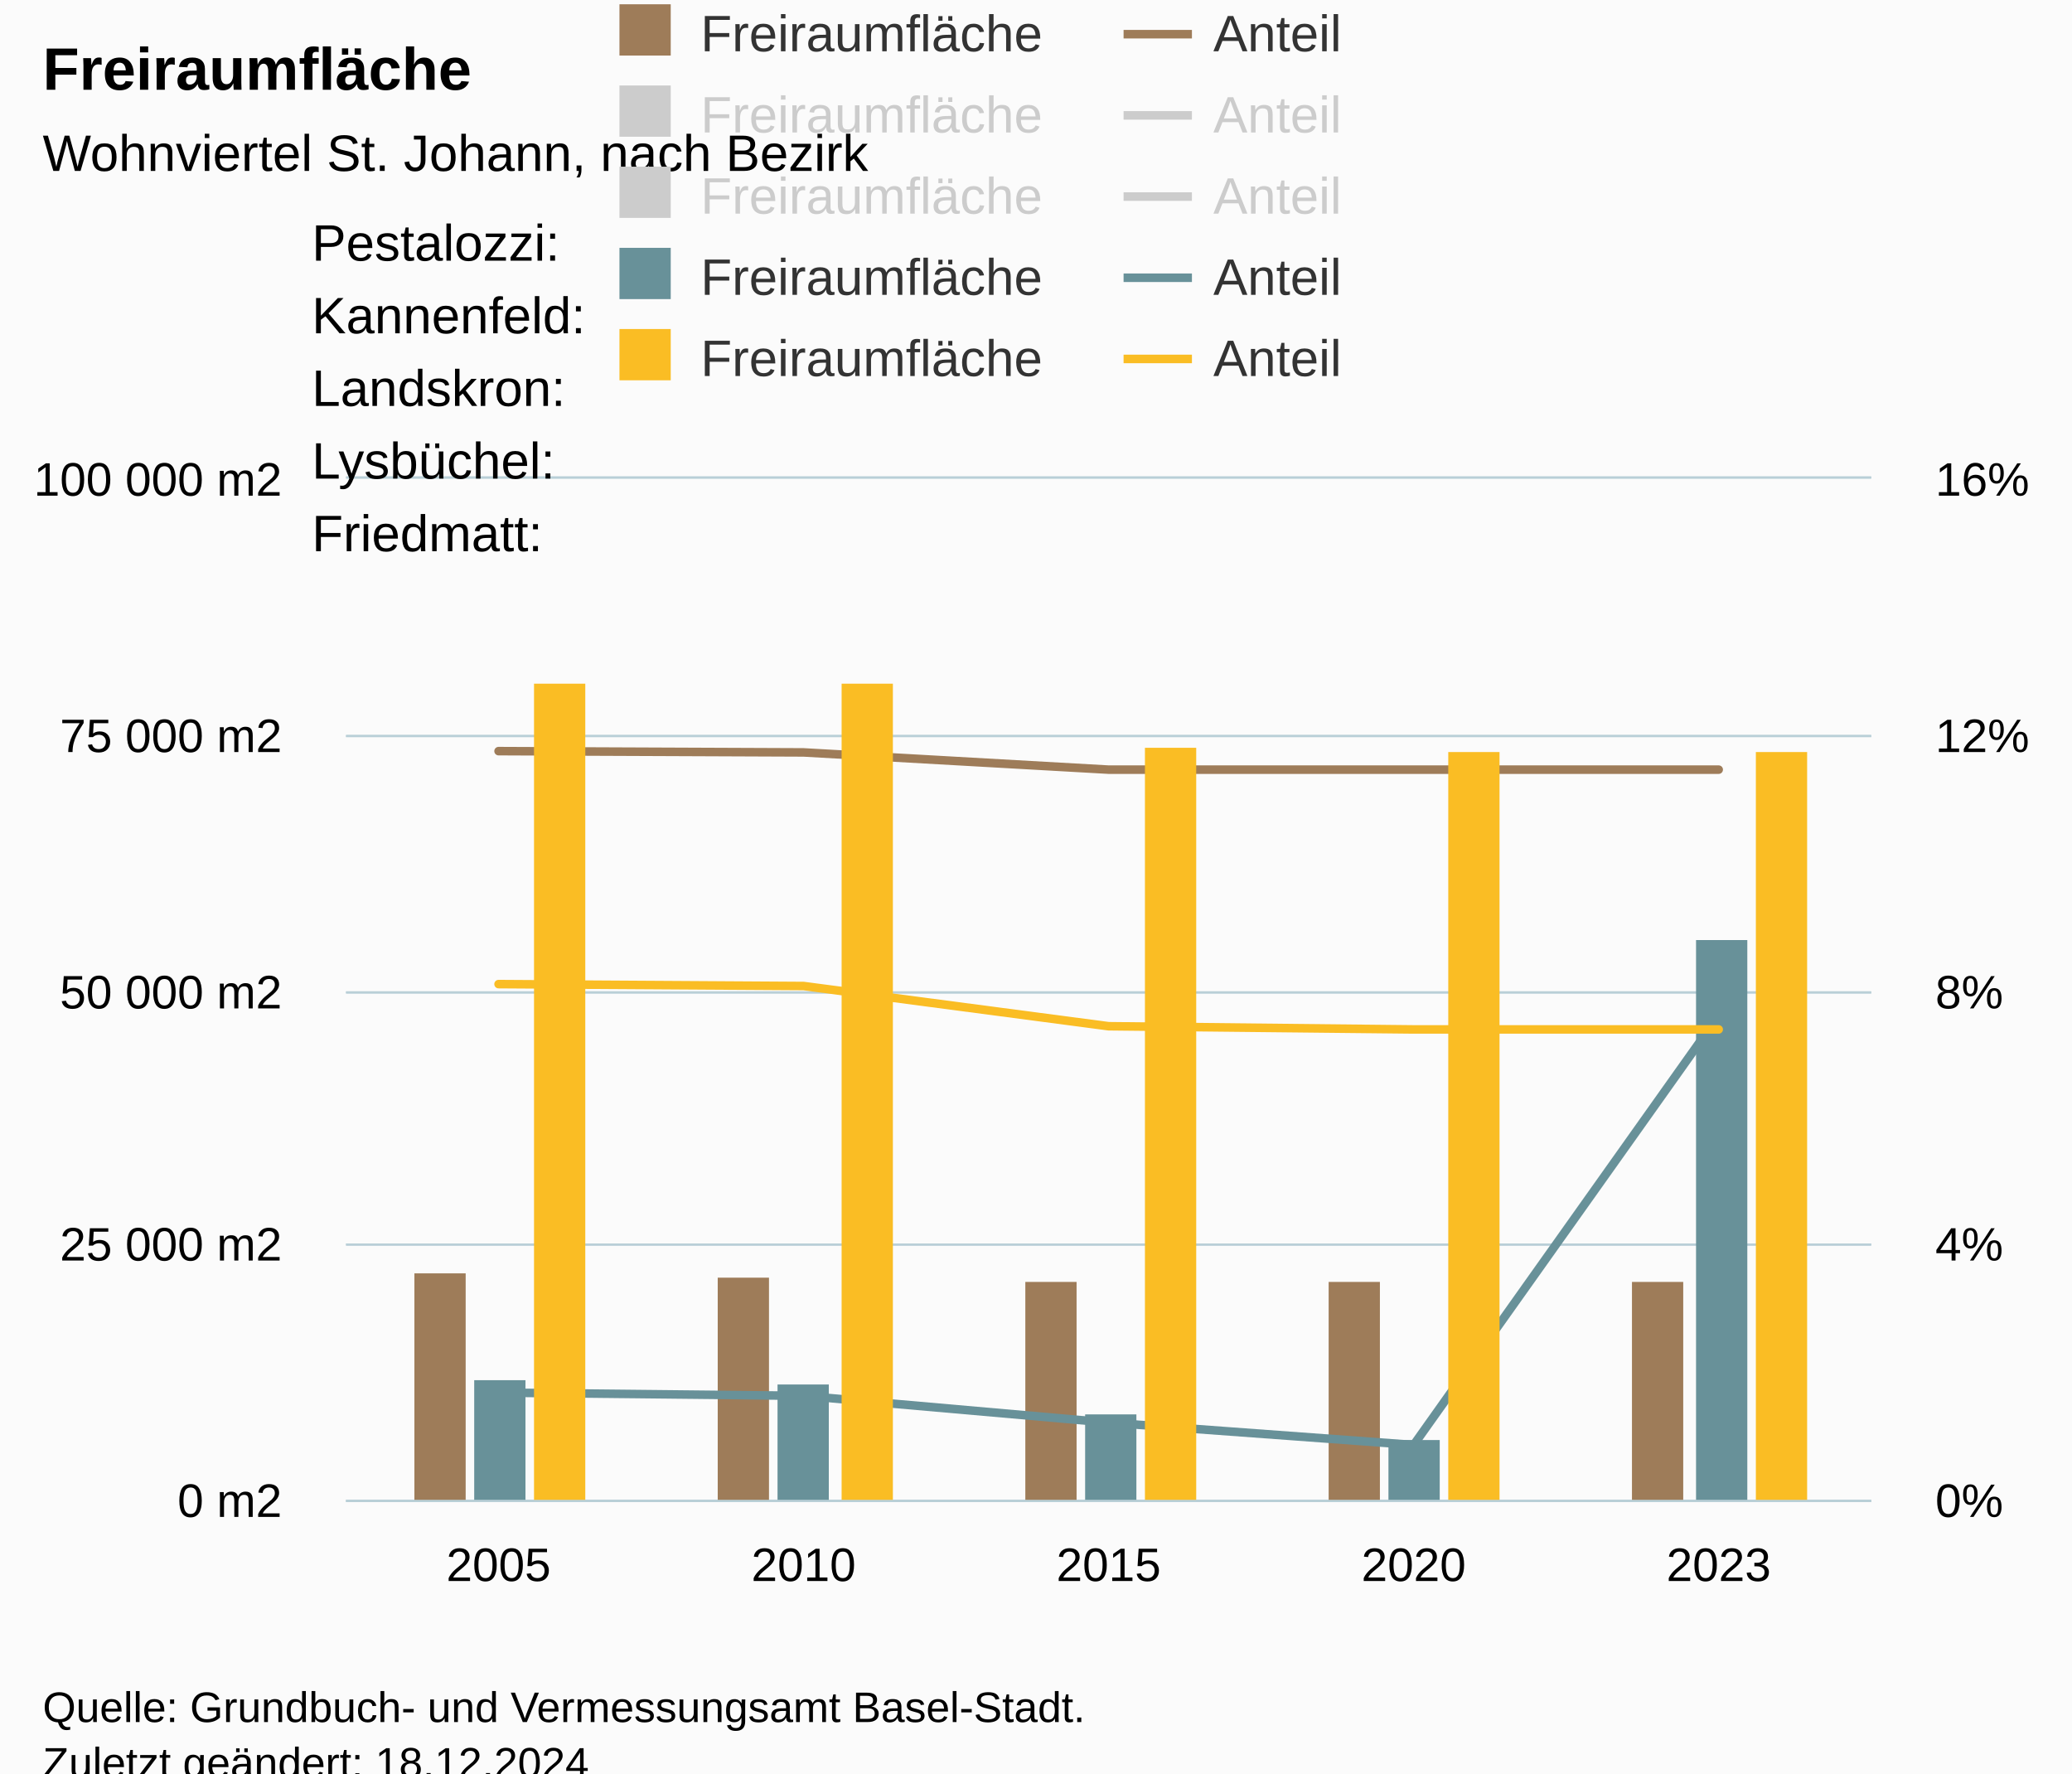
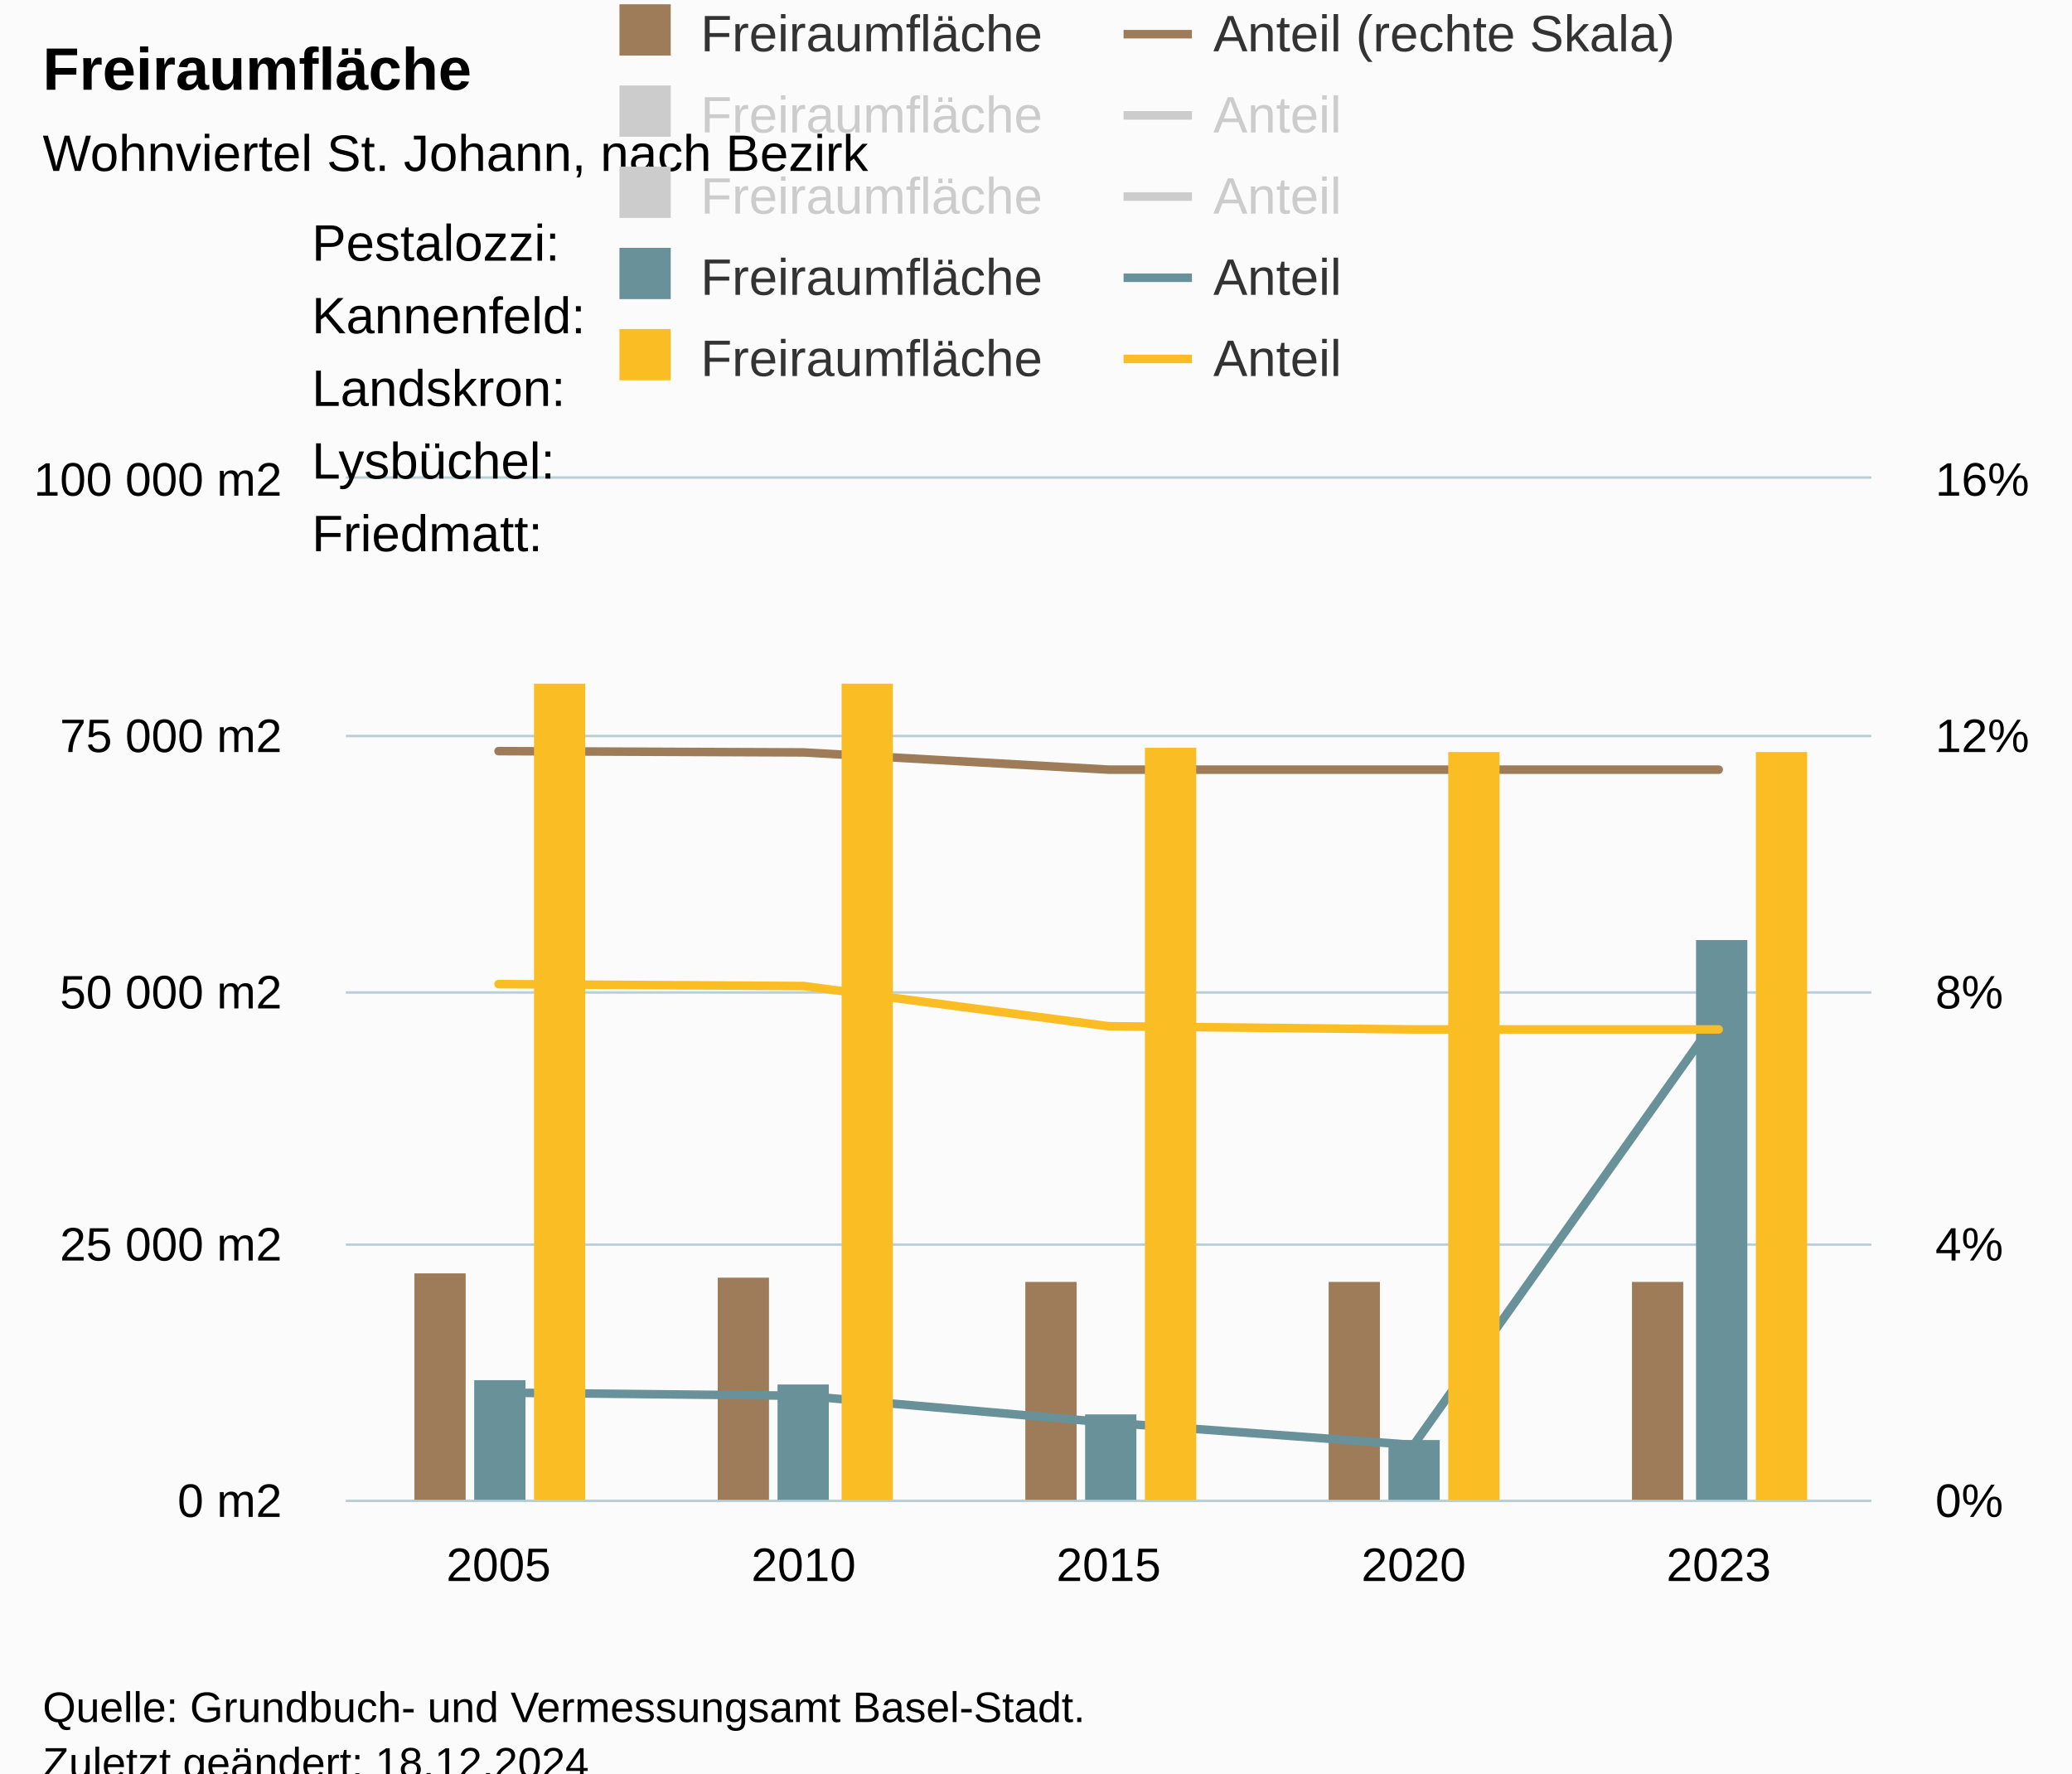
<svg xmlns="http://www.w3.org/2000/svg" version="1.1" class="highcharts-root" style="font-family:Arial;font-size:12px;" viewBox="0 0 485 415">
  <defs>
-     <clipPath id="highcharts-q7v7rc5-59-">
+     <clipPath id="highcharts-w7wkv5e-59-">
      <rect x="0" y="0" width="357" height="239" fill="none" />
    </clipPath>
-     <clipPath id="highcharts-q7v7rc5-65-">
+     <clipPath id="highcharts-w7wkv5e-65-">
      <rect x="0" y="0" width="357" height="239" fill="none" />
    </clipPath>
-     <clipPath id="highcharts-q7v7rc5-71-">
+     <clipPath id="highcharts-w7wkv5e-71-">
      <rect x="0" y="0" width="357" height="239" fill="none" />
    </clipPath>
-     <clipPath id="highcharts-q7v7rc5-112-">
+     <clipPath id="highcharts-w7wkv5e-112-">
      <rect x="81" y="112" width="357" height="239" fill="none" />
    </clipPath>
  </defs>
  <rect fill="#fbfbfb" class="highcharts-background" x="0" y="0" width="485" height="428" rx="0" ry="0" />
  <rect fill="none" class="highcharts-plot-background" x="81" y="112" width="357" height="239" />
  <g class="highcharts-pane-group" data-z-index="0" />
  <g class="highcharts-grid highcharts-xaxis-grid" data-z-index="1">
    <path fill="none" data-z-index="1" class="highcharts-grid-line" d="M 151.5 112 L 151.5 351" opacity="1" />
    <path fill="none" data-z-index="1" class="highcharts-grid-line" d="M 223.5 112 L 223.5 351" opacity="1" />
    <path fill="none" data-z-index="1" class="highcharts-grid-line" d="M 294.5 112 L 294.5 351" opacity="1" />
    <path fill="none" data-z-index="1" class="highcharts-grid-line" d="M 366.5 112 L 366.5 351" opacity="1" />
    <path fill="none" data-z-index="1" class="highcharts-grid-line" d="M 437.5 112 L 437.5 351" opacity="1" />
    <path fill="none" data-z-index="1" class="highcharts-grid-line" d="M 80.5 112 L 80.5 351" opacity="1" />
  </g>
  <g class="highcharts-grid highcharts-yaxis-grid" data-z-index="1">
    <path fill="none" stroke="#B9CFD7" stroke-width="0.5" data-z-index="1" class="highcharts-grid-line" d="M 81 351.25 L 438 351.25" opacity="1" />
    <path fill="none" stroke="#B9CFD7" stroke-width="0.5" data-z-index="1" class="highcharts-grid-line" d="M 81 291.25 L 438 291.25" opacity="1" />
    <path fill="none" stroke="#B9CFD7" stroke-width="0.5" data-z-index="1" class="highcharts-grid-line" d="M 81 232.25 L 438 232.25" opacity="1" />
    <path fill="none" stroke="#B9CFD7" stroke-width="0.5" data-z-index="1" class="highcharts-grid-line" d="M 81 172.25 L 438 172.25" opacity="1" />
    <path fill="none" stroke="#B9CFD7" stroke-width="0.5" data-z-index="1" class="highcharts-grid-line" d="M 81 111.75 L 438 111.75" opacity="1" />
  </g>
  <g class="highcharts-grid highcharts-yaxis-grid" data-z-index="1">
    <path fill="none" stroke="#B9CFD7" stroke-width="0.5" data-z-index="1" class="highcharts-grid-line" d="M 81 351.25 L 438 351.25" opacity="1" />
    <path fill="none" stroke="#B9CFD7" stroke-width="0.5" data-z-index="1" class="highcharts-grid-line" d="M 81 291.25 L 438 291.25" opacity="1" />
    <path fill="none" stroke="#B9CFD7" stroke-width="0.5" data-z-index="1" class="highcharts-grid-line" d="M 81 232.25 L 438 232.25" opacity="1" />
    <path fill="none" stroke="#B9CFD7" stroke-width="0.5" data-z-index="1" class="highcharts-grid-line" d="M 81 172.25 L 438 172.25" opacity="1" />
    <path fill="none" stroke="#B9CFD7" stroke-width="0.5" data-z-index="1" class="highcharts-grid-line" d="M 81 111.75 L 438 111.75" opacity="1" />
  </g>
  <rect fill="none" class="highcharts-plot-border" data-z-index="1" x="81" y="112" width="357" height="239" />
  <g class="highcharts-axis highcharts-xaxis" data-z-index="2">
    <path fill="none" class="highcharts-axis-line" stroke="#B9CFD7" stroke-width="0.5" data-z-index="7" d="M 81 351.25 L 438 351.25" />
  </g>
  <g class="highcharts-axis highcharts-yaxis" data-z-index="2">
    <path fill="none" class="highcharts-axis-line" data-z-index="7" d="M 81 112 L 81 351" />
  </g>
  <g class="highcharts-axis highcharts-yaxis" data-z-index="2">
    <path fill="none" class="highcharts-axis-line" data-z-index="7" d="M 438 112 L 438 351" />
  </g>
  <g class="highcharts-series-group" data-z-index="3">
-     <g class="highcharts-series highcharts-series-0 highcharts-column-series" data-z-index="0.1" opacity="1" transform="translate(81,112) scale(1 1)" clip-path="url(#highcharts-q7v7rc5-65-)">
+     <g class="highcharts-series highcharts-series-0 highcharts-column-series" data-z-index="0.1" opacity="1" transform="translate(81,112) scale(1 1)" clip-path="url(#highcharts-w7wkv5e-65-)">
      <rect x="16" y="186" width="12" height="54" fill="#9E7C59" opacity="1" class="highcharts-point" />
      <rect x="87" y="187" width="12" height="53" fill="#9E7C59" opacity="1" class="highcharts-point" />
      <rect x="159" y="188" width="12" height="52" fill="#9E7C59" opacity="1" class="highcharts-point" />
      <rect x="230" y="188" width="12" height="52" fill="#9E7C59" opacity="1" class="highcharts-point" />
      <rect x="301" y="188" width="12" height="52" fill="#9E7C59" opacity="1" class="highcharts-point" />
    </g>
    <g class="highcharts-markers highcharts-series-0 highcharts-column-series" data-z-index="0.1" opacity="1" transform="translate(81,112) scale(1 1)" clip-path="none" />
-     <g class="highcharts-series highcharts-series-1 highcharts-line-series" data-z-index="0.1" opacity="1" transform="translate(81,112) scale(1 1)" clip-path="url(#highcharts-q7v7rc5-71-)">
+     <g class="highcharts-series highcharts-series-1 highcharts-line-series" data-z-index="0.1" opacity="1" transform="translate(81,112) scale(1 1)" clip-path="url(#highcharts-w7wkv5e-71-)">
      <path fill="none" d="M 35.7 63.783 L 107.1 64.082 L 178.5 68.115 L 249.9 68.115 L 321.3 68.115" class="highcharts-graph" data-z-index="1" stroke="#9E7C59" stroke-width="2" stroke-linejoin="round" stroke-linecap="round" />
    </g>
    <g class="highcharts-markers highcharts-series-1 highcharts-line-series" data-z-index="0.1" opacity="1" transform="translate(81,112) scale(1 1)" clip-path="none" />
-     <g class="highcharts-series highcharts-series-2 highcharts-column-series" visibility="hidden" data-z-index="0.1" opacity="1" transform="translate(81,112) scale(1 1)" clip-path="url(#highcharts-q7v7rc5-65-)" />
+     <g class="highcharts-series highcharts-series-2 highcharts-column-series" visibility="hidden" data-z-index="0.1" opacity="1" transform="translate(81,112) scale(1 1)" clip-path="url(#highcharts-w7wkv5e-65-)" />
    <g class="highcharts-markers highcharts-series-2 highcharts-column-series" visibility="hidden" data-z-index="0.1" opacity="1" transform="translate(81,112) scale(1 1)" clip-path="none" />
-     <g class="highcharts-series highcharts-series-3 highcharts-line-series" visibility="hidden" data-z-index="0.1" opacity="1" transform="translate(81,112) scale(1 1)" clip-path="url(#highcharts-q7v7rc5-71-)">
+     <g class="highcharts-series highcharts-series-3 highcharts-line-series" visibility="hidden" data-z-index="0.1" opacity="1" transform="translate(81,112) scale(1 1)" clip-path="url(#highcharts-w7wkv5e-71-)">
      <path fill="none" d="M 35.7 239 L 107.1 239 L 178.5 239 L 249.9 239 L 321.3 239" class="highcharts-graph" data-z-index="1" stroke="#FF8028" stroke-width="2" stroke-linejoin="round" stroke-linecap="round" />
    </g>
    <g class="highcharts-markers highcharts-series-3 highcharts-line-series" visibility="hidden" data-z-index="0.1" opacity="1" transform="translate(81,112) scale(1 1)" clip-path="none" />
-     <g class="highcharts-series highcharts-series-4 highcharts-column-series" visibility="hidden" data-z-index="0.1" opacity="1" transform="translate(81,112) scale(1 1)" clip-path="url(#highcharts-q7v7rc5-65-)" />
+     <g class="highcharts-series highcharts-series-4 highcharts-column-series" visibility="hidden" data-z-index="0.1" opacity="1" transform="translate(81,112) scale(1 1)" clip-path="url(#highcharts-w7wkv5e-65-)" />
    <g class="highcharts-markers highcharts-series-4 highcharts-column-series" visibility="hidden" data-z-index="0.1" opacity="1" transform="translate(81,112) scale(1 1)" clip-path="none" />
-     <g class="highcharts-series highcharts-series-5 highcharts-line-series" visibility="hidden" data-z-index="0.1" opacity="1" transform="translate(81,112) scale(1 1)" clip-path="url(#highcharts-q7v7rc5-71-)">
+     <g class="highcharts-series highcharts-series-5 highcharts-line-series" visibility="hidden" data-z-index="0.1" opacity="1" transform="translate(81,112) scale(1 1)" clip-path="url(#highcharts-w7wkv5e-71-)">
      <path fill="none" d="M 35.7 239 L 107.1 239 L 178.5 239 L 249.9 239 L 321.3 239" class="highcharts-graph" data-z-index="1" stroke="#923F8D" stroke-width="2" stroke-linejoin="round" stroke-linecap="round" />
    </g>
    <g class="highcharts-markers highcharts-series-5 highcharts-line-series" visibility="hidden" data-z-index="0.1" opacity="1" transform="translate(81,112) scale(1 1)" clip-path="none" />
-     <g class="highcharts-series highcharts-series-6 highcharts-column-series" data-z-index="0.1" opacity="1" transform="translate(81,112) scale(1 1)" clip-path="url(#highcharts-q7v7rc5-65-)">
+     <g class="highcharts-series highcharts-series-6 highcharts-column-series" data-z-index="0.1" opacity="1" transform="translate(81,112) scale(1 1)" clip-path="url(#highcharts-w7wkv5e-65-)">
      <rect x="30" y="211" width="12" height="29" fill="#689199" opacity="1" class="highcharts-point" />
      <rect x="101" y="212" width="12" height="28" fill="#689199" opacity="1" class="highcharts-point" />
      <rect x="173" y="219" width="12" height="21" fill="#689199" opacity="1" class="highcharts-point" />
      <rect x="244" y="225" width="12" height="15" fill="#689199" opacity="1" class="highcharts-point" />
      <rect x="316" y="108" width="12" height="132" fill="#689199" opacity="1" class="highcharts-point" />
    </g>
    <g class="highcharts-markers highcharts-series-6 highcharts-column-series" data-z-index="0.1" opacity="1" transform="translate(81,112) scale(1 1)" clip-path="none" />
-     <g class="highcharts-series highcharts-series-7 highcharts-line-series" data-z-index="0.1" opacity="1" transform="translate(81,112) scale(1 1)" clip-path="url(#highcharts-q7v7rc5-71-)">
+     <g class="highcharts-series highcharts-series-7 highcharts-line-series" data-z-index="0.1" opacity="1" transform="translate(81,112) scale(1 1)" clip-path="url(#highcharts-w7wkv5e-71-)">
      <path fill="none" d="M 35.7 213.905 L 107.1 214.652 L 178.5 220.926 L 249.9 226.154 L 321.3 125.624" class="highcharts-graph" data-z-index="1" stroke="#689199" stroke-width="2" stroke-linejoin="round" stroke-linecap="round" />
    </g>
    <g class="highcharts-markers highcharts-series-7 highcharts-line-series" data-z-index="0.1" opacity="1" transform="translate(81,112) scale(1 1)" clip-path="none" />
-     <g class="highcharts-series highcharts-series-8 highcharts-column-series" data-z-index="0.1" opacity="1" transform="translate(81,112) scale(1 1)" clip-path="url(#highcharts-q7v7rc5-65-)">
+     <g class="highcharts-series highcharts-series-8 highcharts-column-series" data-z-index="0.1" opacity="1" transform="translate(81,112) scale(1 1)" clip-path="url(#highcharts-w7wkv5e-65-)">
      <rect x="44" y="48" width="12" height="192" fill="#FABD24" opacity="1" class="highcharts-point" />
      <rect x="116" y="48" width="12" height="192" fill="#FABD24" opacity="1" class="highcharts-point" />
      <rect x="187" y="63" width="12" height="177" fill="#FABD24" opacity="1" class="highcharts-point" />
      <rect x="258" y="64" width="12" height="176" fill="#FABD24" opacity="1" class="highcharts-point" />
      <rect x="330" y="64" width="12" height="176" fill="#FABD24" opacity="1" class="highcharts-point" />
    </g>
    <g class="highcharts-markers highcharts-series-8 highcharts-column-series" data-z-index="0.1" opacity="1" transform="translate(81,112) scale(1 1)" clip-path="none" />
-     <g class="highcharts-series highcharts-series-9 highcharts-line-series" data-z-index="0.1" opacity="1" transform="translate(81,112) scale(1 1)" clip-path="url(#highcharts-q7v7rc5-71-)">
+     <g class="highcharts-series highcharts-series-9 highcharts-line-series" data-z-index="0.1" opacity="1" transform="translate(81,112) scale(1 1)" clip-path="url(#highcharts-w7wkv5e-71-)">
      <path fill="none" d="M 35.7 118.305 L 107.1 118.753 L 178.5 128.164 L 249.9 128.911 L 321.3 128.911" class="highcharts-graph" data-z-index="1" stroke="#FABD24" stroke-width="2" stroke-linejoin="round" stroke-linecap="round" />
    </g>
    <g class="highcharts-markers highcharts-series-9 highcharts-line-series" data-z-index="0.1" opacity="1" transform="translate(81,112) scale(1 1)" clip-path="none" />
  </g>
  <text x="10" text-anchor="start" class="highcharts-title" data-z-index="4" style="color:#000000;font-size:14px;font-weight:bold;fill:#000000;" y="21">
    <tspan>Freiraumfläche</tspan>
  </text>
  <text x="10" text-anchor="start" class="highcharts-subtitle" data-z-index="4" style="color:#000000;font-size:12px;font-weight:normal;fill:#000000;" y="40">
    <tspan>Wohnviertel St. Johann, nach Bezirk</tspan>
  </text>
  <text x="10" text-anchor="start" class="highcharts-caption" data-z-index="4" style="color:#666666;fill:#666666;" y="385" />
  <g class="highcharts-legend" data-z-index="7" transform="translate(135,-44)">
    <rect fill="none" class="highcharts-legend-box" rx="0" ry="0" x="0" y="0" width="268" height="144" visibility="visible" />
    <g data-z-index="1" transform="translate(0,38)">
      <g>
        <g class="highcharts-legend-item highcharts-column-series highcharts-color-undefined highcharts-series-0" data-z-index="1" transform="translate(8,3)">
          <text x="21" style="color:#333333;cursor:pointer;font-size:12px;font-weight:normal;white-space:nowrap;fill:#333333;" text-anchor="start" data-z-index="2" y="15">
            <tspan>Freiraumfläche</tspan>
          </text>
          <rect x="2" y="4" width="12" height="12" fill="#9E7C59" class="highcharts-point" data-z-index="3" />
        </g>
        <g class="highcharts-legend-item highcharts-line-series highcharts-color-undefined highcharts-series-1" data-z-index="1" transform="translate(128,3)">
          <path fill="none" d="M 0 11 L 16 11" class="highcharts-graph" stroke="#9E7C59" stroke-width="2" />
          <text x="21" y="15" style="color:#333333;cursor:pointer;font-size:12px;font-weight:normal;white-space:nowrap;fill:#333333;" text-anchor="start" data-z-index="2">
-             <tspan>Anteil</tspan>
+             <tspan>Anteil (rechte Skala)</tspan>
          </text>
        </g>
        <g class="highcharts-legend-item highcharts-column-series highcharts-color-undefined highcharts-series-2 highcharts-legend-item-hidden" data-z-index="1" transform="translate(8,22)">
          <text x="21" y="15" style="color:#cccccc;cursor:pointer;font-size:12px;font-weight:normal;white-space:nowrap;fill:#cccccc;" text-anchor="start" data-z-index="2">
            <tspan>Freiraumfläche</tspan>
          </text>
          <rect x="2" y="4" width="12" height="12" fill="#cccccc" class="highcharts-point" data-z-index="3" />
        </g>
        <g class="highcharts-legend-item highcharts-line-series highcharts-color-undefined highcharts-series-3 highcharts-legend-item-hidden" data-z-index="1" transform="translate(128,22)">
          <path fill="none" d="M 0 11 L 16 11" class="highcharts-graph" stroke="#cccccc" stroke-width="2" />
          <text x="21" y="15" style="color:#cccccc;cursor:pointer;font-size:12px;font-weight:normal;white-space:nowrap;fill:#cccccc;" text-anchor="start" data-z-index="2">
            <tspan>Anteil</tspan>
          </text>
        </g>
        <g class="highcharts-legend-item highcharts-column-series highcharts-color-undefined highcharts-series-4 highcharts-legend-item-hidden" data-z-index="1" transform="translate(8,41)">
          <text x="21" y="15" style="color:#cccccc;cursor:pointer;font-size:12px;font-weight:normal;white-space:nowrap;fill:#cccccc;" text-anchor="start" data-z-index="2">
            <tspan>Freiraumfläche</tspan>
          </text>
          <rect x="2" y="4" width="12" height="12" fill="#cccccc" class="highcharts-point" data-z-index="3" />
        </g>
        <g class="highcharts-legend-item highcharts-line-series highcharts-color-undefined highcharts-series-5 highcharts-legend-item-hidden" data-z-index="1" transform="translate(128,41)">
          <path fill="none" d="M 0 11 L 16 11" class="highcharts-graph" stroke="#cccccc" stroke-width="2" />
          <text x="21" y="15" style="color:#cccccc;cursor:pointer;font-size:12px;font-weight:normal;white-space:nowrap;fill:#cccccc;" text-anchor="start" data-z-index="2">
            <tspan>Anteil</tspan>
          </text>
        </g>
        <g class="highcharts-legend-item highcharts-column-series highcharts-color-undefined highcharts-series-6" data-z-index="1" transform="translate(8,60)">
          <text x="21" y="15" style="color:#333333;cursor:pointer;font-size:12px;font-weight:normal;white-space:nowrap;fill:#333333;" text-anchor="start" data-z-index="2">
            <tspan>Freiraumfläche</tspan>
          </text>
          <rect x="2" y="4" width="12" height="12" fill="#689199" class="highcharts-point" data-z-index="3" />
        </g>
        <g class="highcharts-legend-item highcharts-line-series highcharts-color-undefined highcharts-series-7" data-z-index="1" transform="translate(128,60)">
          <path fill="none" d="M 0 11 L 16 11" class="highcharts-graph" stroke="#689199" stroke-width="2" />
          <text x="21" y="15" style="color:#333333;cursor:pointer;font-size:12px;font-weight:normal;white-space:nowrap;fill:#333333;" text-anchor="start" data-z-index="2">
            <tspan>Anteil</tspan>
          </text>
        </g>
        <g class="highcharts-legend-item highcharts-column-series highcharts-color-undefined highcharts-series-8" data-z-index="1" transform="translate(8,79)">
          <text x="21" y="15" style="color:#333333;cursor:pointer;font-size:12px;font-weight:normal;white-space:nowrap;fill:#333333;" text-anchor="start" data-z-index="2">
            <tspan>Freiraumfläche</tspan>
          </text>
          <rect x="2" y="4" width="12" height="12" fill="#FABD24" class="highcharts-point" data-z-index="3" />
        </g>
        <g class="highcharts-legend-item highcharts-line-series highcharts-color-undefined highcharts-series-9" data-z-index="1" transform="translate(128,79)">
          <path fill="none" d="M 0 11 L 16 11" class="highcharts-graph" stroke="#FABD24" stroke-width="2" />
          <text x="21" y="15" style="color:#333333;cursor:pointer;font-size:12px;font-weight:normal;white-space:nowrap;fill:#333333;" text-anchor="start" data-z-index="2">
            <tspan>Anteil</tspan>
          </text>
        </g>
      </g>
    </g>
    <g class="highcharts-label highcharts-legend-title" data-z-index="1" transform="translate(-65,90)">
      <text x="3" data-z-index="1" style="font-weight:normal;line-height:17;" y="15">
        <tspan>Pestalozzi:</tspan>
        <tspan x="3" dy="17">Kannenfeld:</tspan>
        <tspan x="3" dy="17">Landskron:</tspan>
        <tspan x="3" dy="17">Lysbüchel:</tspan>
        <tspan x="3" dy="17">Friedmatt:</tspan>
      </text>
    </g>
  </g>
  <g class="highcharts-axis-labels highcharts-xaxis-labels" data-z-index="7">
    <text x="116.7" style="color:#000000;cursor:default;font-size:11px;fill:#000000;" text-anchor="middle" transform="translate(0,0)" y="370" opacity="1">2005</text>
    <text x="188.1" style="color:#000000;cursor:default;font-size:11px;fill:#000000;" text-anchor="middle" transform="translate(0,0)" y="370" opacity="1">2010</text>
    <text x="259.5" style="color:#000000;cursor:default;font-size:11px;fill:#000000;" text-anchor="middle" transform="translate(0,0)" y="370" opacity="1">2015</text>
    <text x="330.9" style="color:#000000;cursor:default;font-size:11px;fill:#000000;" text-anchor="middle" transform="translate(0,0)" y="370" opacity="1">2020</text>
    <text x="402.3" style="color:#000000;cursor:default;font-size:11px;fill:#000000;" text-anchor="middle" transform="translate(0,0)" y="370" opacity="1">2023</text>
  </g>
  <g class="highcharts-axis-labels highcharts-yaxis-labels" data-z-index="7">
    <text x="66" style="color:#000000;cursor:default;font-size:11px;fill:#000000;" text-anchor="end" transform="translate(0,0)" y="355" opacity="1">
      <tspan>0 m2</tspan>
    </text>
    <text x="66" style="color:#000000;cursor:default;font-size:11px;fill:#000000;" text-anchor="end" transform="translate(0,0)" y="295" opacity="1">
      <tspan>25 000 m2</tspan>
    </text>
    <text x="66" style="color:#000000;cursor:default;font-size:11px;fill:#000000;" text-anchor="end" transform="translate(0,0)" y="236" opacity="1">
      <tspan>50 000 m2</tspan>
    </text>
    <text x="66" style="color:#000000;cursor:default;font-size:11px;fill:#000000;" text-anchor="end" transform="translate(0,0)" y="176" opacity="1">
      <tspan>75 000 m2</tspan>
    </text>
    <text x="66" style="color:#000000;cursor:default;font-size:11px;fill:#000000;" text-anchor="end" transform="translate(0,0)" y="116" opacity="1">
      <tspan>100 000 m2</tspan>
    </text>
  </g>
  <g class="highcharts-axis-labels highcharts-yaxis-labels" data-z-index="7">
    <text x="453" style="color:#000000;cursor:default;font-size:11px;fill:#000000;" text-anchor="start" transform="translate(0,0)" y="355" opacity="1">0%</text>
    <text x="453" style="color:#000000;cursor:default;font-size:11px;fill:#000000;" text-anchor="start" transform="translate(0,0)" y="295" opacity="1">4%</text>
    <text x="453" style="color:#000000;cursor:default;font-size:11px;fill:#000000;" text-anchor="start" transform="translate(0,0)" y="236" opacity="1">8%</text>
    <text x="453" style="color:#000000;cursor:default;font-size:11px;fill:#000000;" text-anchor="start" transform="translate(0,0)" y="176" opacity="1">12%</text>
    <text x="453" style="color:#000000;cursor:default;font-size:11px;fill:#000000;" text-anchor="start" transform="translate(0,0)" y="116" opacity="1">16%</text>
  </g>
  <text x="10" class="highcharts-credits" text-anchor="start" data-z-index="8" style="cursor:default;color:#000000;font-size:10px;fill:#000000;" y="403">
    <tspan>Quelle: Grundbuch- und Vermessungsamt Basel-Stadt.</tspan>
    <tspan x="10" dy="13">Zuletzt geändert: 18.12.2024</tspan>
  </text>
-   <g class="highcharts-control-points" data-z-index="99" clip-path="url(#highcharts-q7v7rc5-112-)" />
+   <g class="highcharts-control-points" data-z-index="99" clip-path="url(#highcharts-w7wkv5e-112-)" />
</svg>
